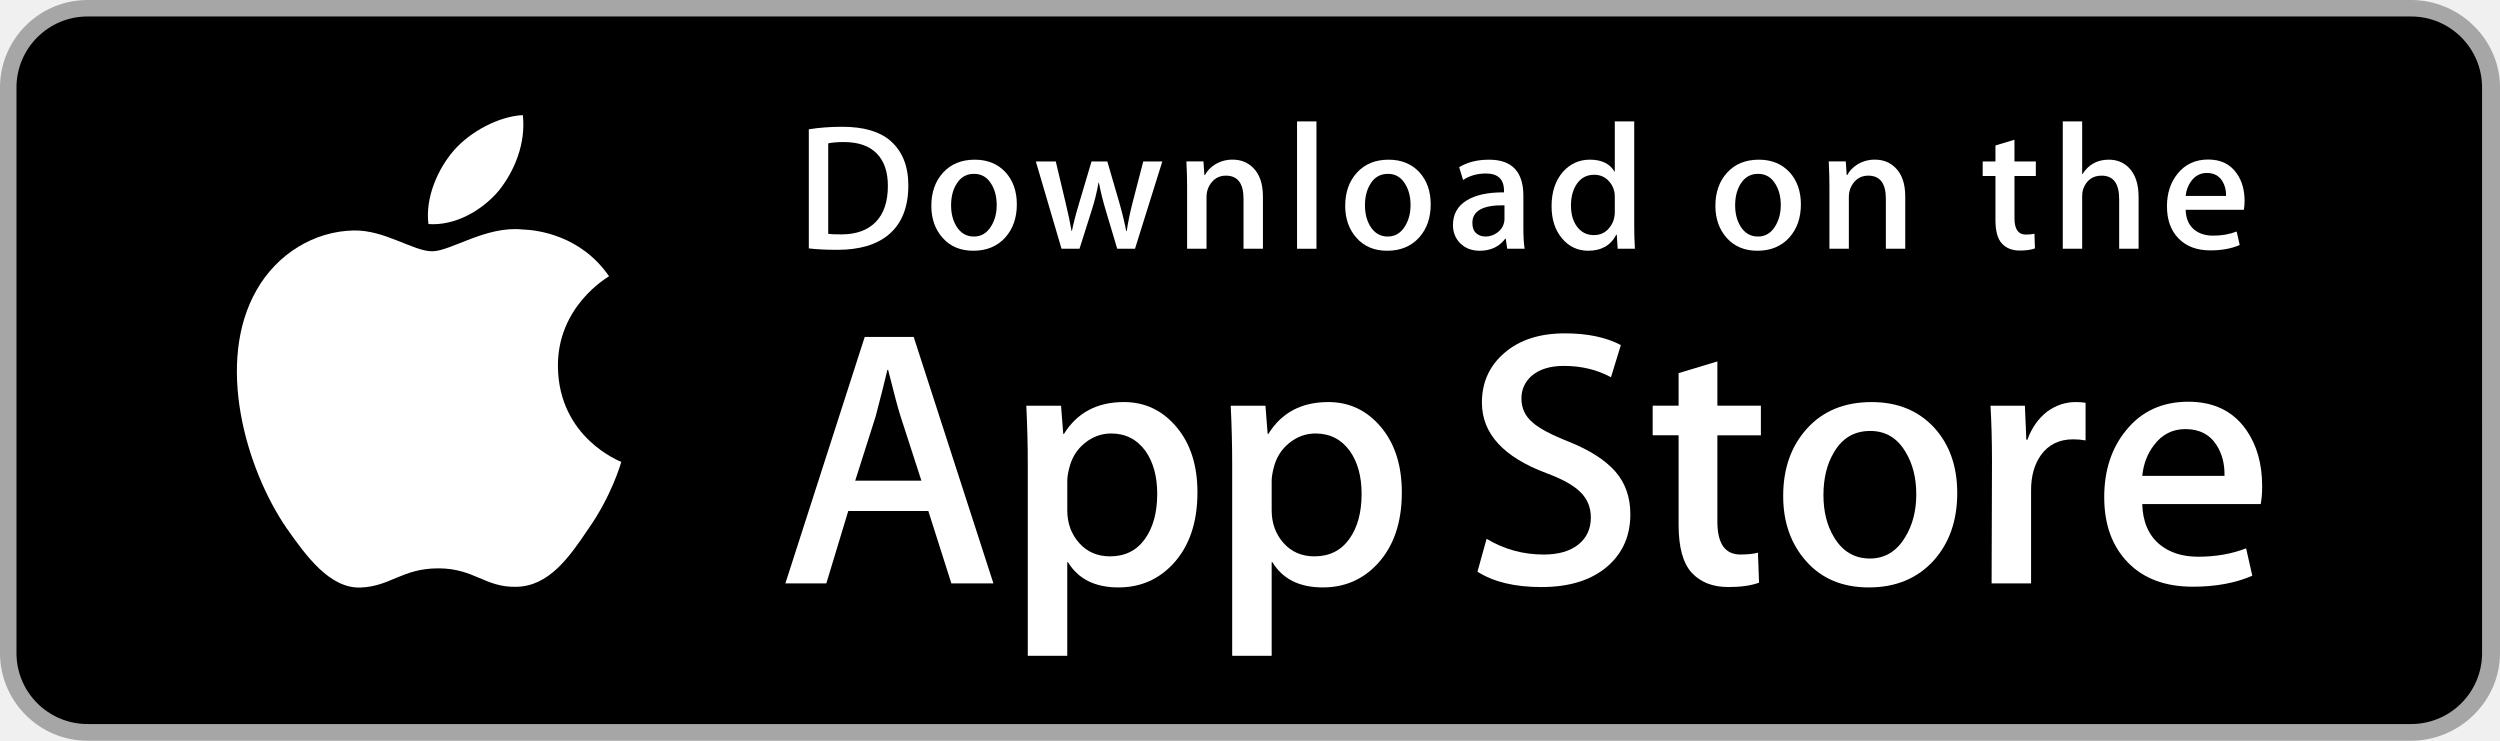
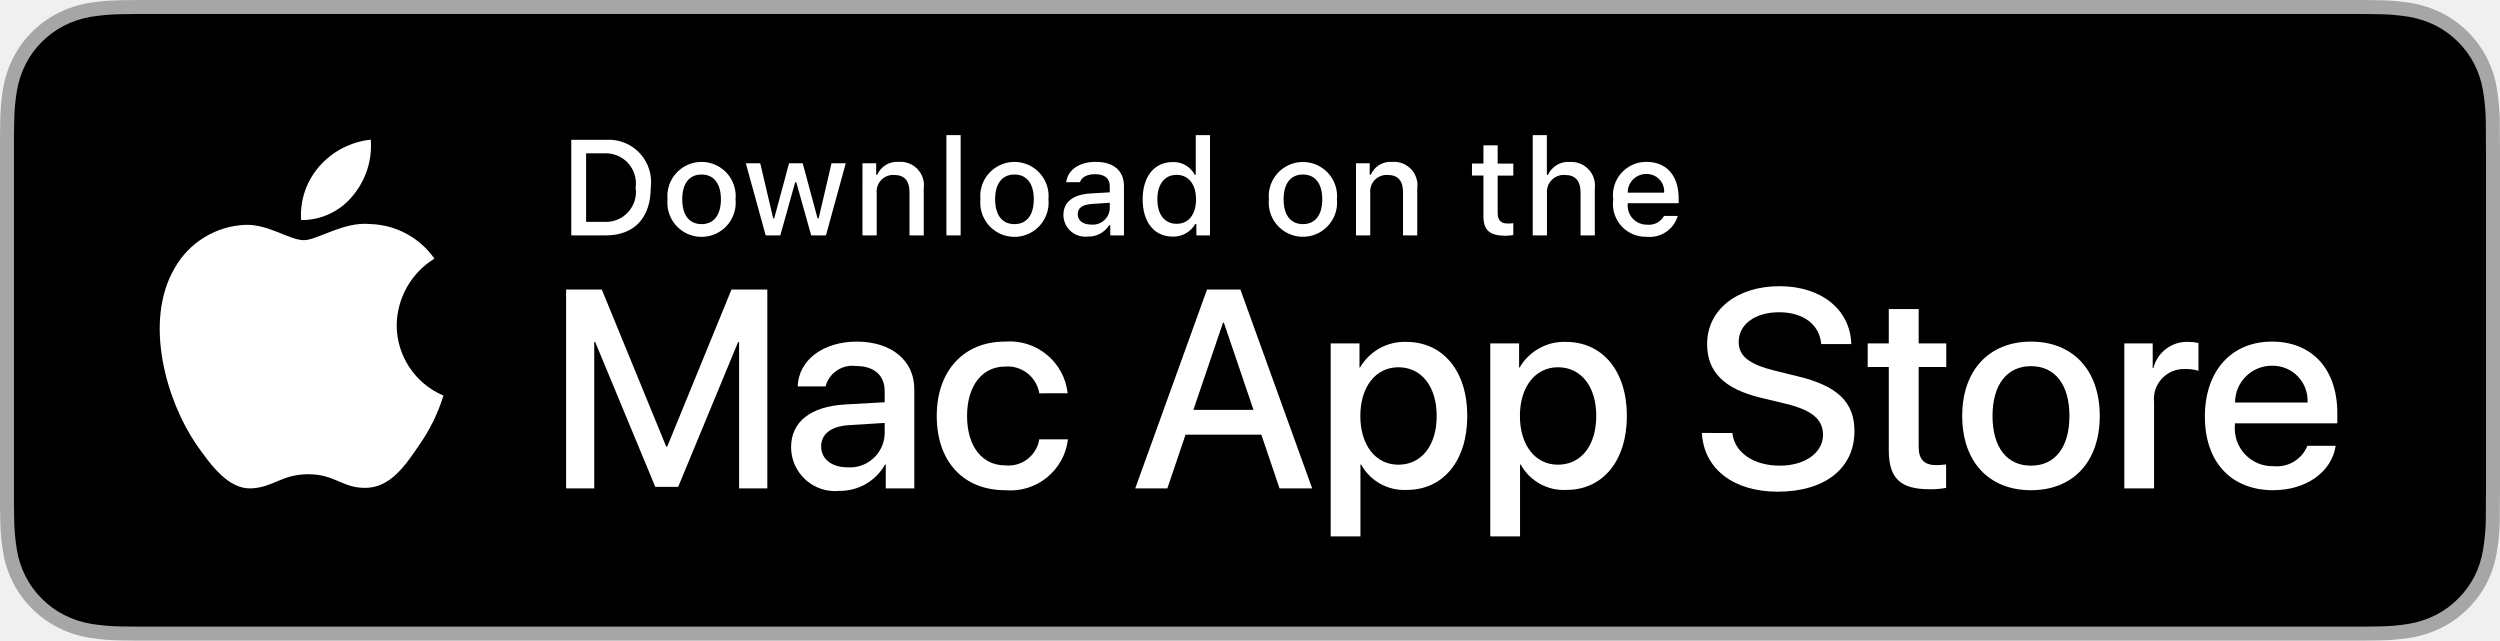
- <svg xmlns="http://www.w3.org/2000/svg" version="1.1" id="US_UK_Download_on_the" x="0px" y="0px" width="135px" height="40px" viewBox="0 0 135 40" enable-background="new 0 0 135 40" xml:space="preserve">
+ <svg xmlns="http://www.w3.org/2000/svg" id="livetype" width="156.101" height="40" viewBox="0 0 156.101 40">
  <g>
-     <path fill="#A6A6A6" d="M130.197,40H4.729C2.122,40,0,37.872,0,35.267V4.726C0,2.12,2.122,0,4.729,0h125.468   C132.803,0,135,2.12,135,4.726v30.541C135,37.872,132.803,40,130.197,40L130.197,40z" />
-     <path d="M134.032,35.268c0,2.116-1.714,3.83-3.834,3.83H4.729c-2.119,0-3.839-1.714-3.839-3.83V4.725   c0-2.115,1.72-3.835,3.839-3.835h125.468c2.121,0,3.834,1.72,3.834,3.835L134.032,35.268L134.032,35.268z" />
    <g>
      <g>
-         <path fill="#FFFFFF" d="M30.128,19.784c-0.029-3.223,2.639-4.791,2.761-4.864c-1.511-2.203-3.853-2.504-4.676-2.528     c-1.967-0.207-3.875,1.177-4.877,1.177c-1.022,0-2.565-1.157-4.228-1.123c-2.14,0.033-4.142,1.272-5.24,3.196     c-2.266,3.923-0.576,9.688,1.595,12.859c1.086,1.553,2.355,3.287,4.016,3.226c1.625-0.067,2.232-1.036,4.193-1.036     c1.943,0,2.513,1.036,4.207,0.997c1.744-0.028,2.842-1.56,3.89-3.127c1.255-1.78,1.759-3.533,1.779-3.623     C33.507,24.924,30.161,23.647,30.128,19.784z" />
-         <path fill="#FFFFFF" d="M26.928,10.306c0.874-1.093,1.472-2.58,1.306-4.089c-1.265,0.056-2.847,0.875-3.758,1.944     c-0.806,0.942-1.526,2.486-1.34,3.938C24.557,12.205,26.016,11.382,26.928,10.306z" />
+         <path d="M146.571,0H9.535c-.367,0-.729,0-1.095.002-.306.002-.61.008-.919.013A13.215,13.215,0,0,0,5.517.191a6.665,6.665,0,0,0-1.901.627A6.438,6.438,0,0,0,1.998,1.997,6.258,6.258,0,0,0,.819,3.618a6.601,6.601,0,0,0-.625,1.903,12.993,12.993,0,0,0-.179,2.002C.006,7.83.005,8.138,0,8.444V31.559c.005.31.006.611.015.922a12.992,12.992,0,0,0,.179,2.002,6.588,6.588,0,0,0,.625,1.904A6.208,6.208,0,0,0,1.998,38.001a6.274,6.274,0,0,0,1.619,1.179,6.701,6.701,0,0,0,1.901.631,13.455,13.455,0,0,0,2.004.177c.309.007.613.011.919.011C8.806,40,9.168,40,9.535,40H146.571c.359,0,.725,0,1.084-.002.305,0,.617-.004.922-.011a13.279,13.279,0,0,0,2-.177,6.804,6.804,0,0,0,1.908-.631,6.277,6.277,0,0,0,1.617-1.179,6.395,6.395,0,0,0,1.182-1.614,6.604,6.604,0,0,0,.619-1.904,13.506,13.506,0,0,0,.186-2.002c.004-.311.004-.611.004-.922.008-.363.008-.725.008-1.094V9.536c0-.366,0-.729-.008-1.092,0-.307,0-.614-.004-.921a13.507,13.507,0,0,0-.186-2.002,6.618,6.618,0,0,0-.619-1.903,6.466,6.466,0,0,0-2.799-2.8,6.768,6.768,0,0,0-1.908-.627,13.044,13.044,0,0,0-2-.177c-.305-.005-.617-.011-.922-.013-.359-.002-.725-.002-1.084-.002Z" style="fill: #a6a6a6" />
+         <path d="M8.445,39.125c-.305,0-.602-.004-.904-.011a12.687,12.687,0,0,1-1.869-.163,5.884,5.884,0,0,1-1.657-.548,5.406,5.406,0,0,1-1.397-1.017,5.321,5.321,0,0,1-1.021-1.397,5.722,5.722,0,0,1-.543-1.657,12.413,12.413,0,0,1-.167-1.875c-.006-.211-.015-.913-.015-.913V8.444S.882,7.753.888,7.55a12.37,12.37,0,0,1,.166-1.872,5.756,5.756,0,0,1,.543-1.662A5.373,5.373,0,0,1,2.612,2.618,5.565,5.565,0,0,1,4.014,1.595a5.823,5.823,0,0,1,1.653-.544A12.586,12.586,0,0,1,7.543.887L8.445.875h139.205l.913.013a12.385,12.385,0,0,1,1.858.163,5.938,5.938,0,0,1,1.671.548,5.594,5.594,0,0,1,2.415,2.42,5.763,5.763,0,0,1,.535,1.649,12.995,12.995,0,0,1,.174,1.887c.003.283.003.587.003.89.008.375.008.732.008,1.092V30.465c0,.363,0,.718-.008,1.075,0,.325,0,.623-.004.93a12.731,12.731,0,0,1-.171,1.853,5.739,5.739,0,0,1-.54,1.67,5.48,5.48,0,0,1-1.016,1.386,5.413,5.413,0,0,1-1.399,1.022,5.862,5.862,0,0,1-1.668.55,12.542,12.542,0,0,1-1.869.163c-.293.007-.6.011-.897.011l-1.084.002Z" />
+       </g>
+       <g id="_Group_" data-name="&lt;Group&gt;">
+         <g id="_Group_2" data-name="&lt;Group&gt;">
+           <g id="_Group_3" data-name="&lt;Group&gt;">
+             <g id="_Group_4" data-name="&lt;Group&gt;">
+               <path id="_Path_" data-name="&lt;Path&gt;" d="M24.769,20.301a4.949,4.949,0,0,1,2.357-4.152,5.066,5.066,0,0,0-3.991-2.158c-1.679-.176-3.307,1.005-4.163,1.005-.872,0-2.19-.987-3.608-.958a5.315,5.315,0,0,0-4.473,2.728c-1.934,3.348-.491,8.269,1.361,10.976.927,1.325,2.01,2.806,3.428,2.753,1.387-.058,1.905-.884,3.579-.884,1.659,0,2.145.884,3.591.851,1.488-.024,2.426-1.331,3.321-2.669a10.962,10.962,0,0,0,1.518-3.093A4.782,4.782,0,0,1,24.769,20.301Z" style="fill: #fff" />
+               <path id="_Path_2" data-name="&lt;Path&gt;" d="M22.037,12.211a4.872,4.872,0,0,0,1.115-3.491,4.957,4.957,0,0,0-3.208,1.66,4.636,4.636,0,0,0-1.144,3.361A4.099,4.099,0,0,0,22.037,12.211Z" style="fill: #fff" />
+             </g>
+           </g>
+           <g>
+             <path d="M46.149,30.496V21.356H46.088l-3.743,9.045H40.917l-3.753-9.045H37.104v9.14H35.348v-12.418h2.229l4.019,9.802h.068l4.011-9.802h2.237v12.418Z" style="fill: #fff" />
+             <path d="M49.396,27.923c0-1.583,1.213-2.539,3.365-2.668l2.479-.138v-.688c0-1.007-.663-1.575-1.791-1.575a1.73,1.73,0,0,0-1.901,1.274H49.809c.052-1.636,1.575-2.797,3.691-2.797,2.16,0,3.589,1.179,3.589,2.96v6.205H55.308V29.007h-.043a3.237,3.237,0,0,1-2.857,1.645A2.744,2.744,0,0,1,49.396,27.923Zm5.844-.817V26.408l-2.229.138c-1.11.069-1.738.551-1.738,1.325,0,.792.654,1.309,1.652,1.309A2.17,2.17,0,0,0,55.24,27.105Z" style="fill: #fff" />
+             <path d="M64.893,24.558a1.999,1.999,0,0,0-2.134-1.669c-1.429,0-2.375,1.196-2.375,3.081,0,1.928.955,3.089,2.392,3.089a1.948,1.948,0,0,0,2.117-1.626h1.79A3.618,3.618,0,0,1,62.759,30.608c-2.582,0-4.269-1.765-4.269-4.639,0-2.814,1.687-4.639,4.251-4.639a3.639,3.639,0,0,1,3.925,3.227Z" style="fill: #fff" />
+             <path d="M78.759,27.14H74.026l-1.137,3.356H70.884l4.483-12.418h2.083l4.483,12.418H79.895Zm-4.243-1.549h3.752l-1.85-5.447h-.052Z" style="fill: #fff" />
+             <path d="M91.617,25.97c0,2.813-1.506,4.621-3.778,4.621a3.069,3.069,0,0,1-2.849-1.584h-.043v4.484H83.088V21.442h1.799v1.506h.034a3.212,3.212,0,0,1,2.883-1.601C90.102,21.348,91.617,23.164,91.617,25.97Zm-1.91,0c0-1.833-.947-3.038-2.393-3.038-1.42,0-2.375,1.23-2.375,3.038,0,1.824.955,3.046,2.375,3.046C88.759,29.016,89.707,27.819,89.707,25.97Z" style="fill: #fff" />
+             <path d="M101.582,25.97c0,2.813-1.506,4.621-3.778,4.621a3.069,3.069,0,0,1-2.849-1.584h-.043v4.484h-1.858V21.442h1.799v1.506h.034a3.212,3.212,0,0,1,2.883-1.601C100.067,21.348,101.582,23.164,101.582,25.97Zm-1.91,0c0-1.833-.947-3.038-2.393-3.038-1.42,0-2.375,1.23-2.375,3.038,0,1.824.955,3.046,2.375,3.046C98.724,29.016,99.671,27.819,99.671,25.97Z" style="fill: #fff" />
+             <path d="M108.168,27.036c.138,1.231,1.334,2.04,2.969,2.04,1.566,0,2.693-.809,2.693-1.919,0-.964-.68-1.541-2.289-1.937l-1.609-.388c-2.28-.551-3.339-1.617-3.339-3.348,0-2.143,1.867-3.614,4.519-3.614,2.624,0,4.423,1.472,4.483,3.614h-1.876c-.112-1.239-1.137-1.987-2.634-1.987s-2.521.757-2.521,1.858c0,.878.654,1.395,2.255,1.79l1.368.336c2.548.603,3.606,1.626,3.606,3.442,0,2.323-1.851,3.778-4.794,3.778-2.754,0-4.613-1.421-4.733-3.667Z" style="fill: #fff" />
+             <path d="M119.803,19.3v2.143h1.722v1.472h-1.722v4.991c0,.775.345,1.137,1.102,1.137a5.808,5.808,0,0,0,.611-.043v1.463a5.104,5.104,0,0,1-1.032.086c-1.833,0-2.548-.688-2.548-2.444V22.914h-1.316V21.442h1.316V19.3Z" style="fill: #fff" />
+             <path d="M122.521,25.97c0-2.849,1.678-4.639,4.294-4.639,2.625,0,4.295,1.79,4.295,4.639,0,2.856-1.661,4.639-4.295,4.639C124.182,30.608,122.521,28.826,122.521,25.97Zm6.695,0c0-1.954-.896-3.107-2.401-3.107s-2.401,1.162-2.401,3.107c0,1.962.896,3.106,2.401,3.106S129.216,27.932,129.216,25.97Z" style="fill: #fff" />
+             <path d="M132.643,21.442h1.772v1.541h.043a2.159,2.159,0,0,1,2.178-1.636,2.866,2.866,0,0,1,.637.069v1.738a2.598,2.598,0,0,0-.835-.112,1.873,1.873,0,0,0-1.937,2.083v5.37h-1.858Z" style="fill: #fff" />
+             <path d="M145.84,27.837c-.25,1.644-1.851,2.771-3.898,2.771-2.634,0-4.269-1.765-4.269-4.596,0-2.84,1.644-4.682,4.19-4.682,2.505,0,4.08,1.721,4.08,4.466v.637h-6.395v.112a2.358,2.358,0,0,0,2.436,2.564,2.048,2.048,0,0,0,2.091-1.273Zm-6.282-2.702h4.526a2.177,2.177,0,0,0-2.221-2.298A2.292,2.292,0,0,0,139.558,25.135Z" style="fill: #fff" />
+           </g>
+         </g>
      </g>
    </g>
-     <g>
-       <path fill="#FFFFFF" d="M53.645,31.504h-2.271l-1.244-3.909h-4.324l-1.185,3.909h-2.211l4.284-13.308h2.646L53.645,31.504z     M49.755,25.955L48.63,22.48c-0.119-0.355-0.342-1.191-0.671-2.507h-0.04c-0.131,0.566-0.342,1.402-0.632,2.507l-1.105,3.475    H49.755z" />
-       <path fill="#FFFFFF" d="M64.662,26.588c0,1.632-0.441,2.922-1.323,3.869c-0.79,0.843-1.771,1.264-2.942,1.264    c-1.264,0-2.172-0.454-2.725-1.362h-0.04v5.055h-2.132V25.067c0-1.026-0.027-2.079-0.079-3.159h1.875l0.119,1.521h0.04    c0.711-1.146,1.79-1.718,3.238-1.718c1.132,0,2.077,0.447,2.833,1.342C64.284,23.949,64.662,25.127,64.662,26.588z M62.49,26.666    c0-0.934-0.21-1.704-0.632-2.31c-0.461-0.632-1.08-0.948-1.856-0.948c-0.526,0-1.004,0.176-1.431,0.523    c-0.428,0.35-0.708,0.807-0.839,1.373c-0.066,0.264-0.099,0.48-0.099,0.65v1.6c0,0.698,0.214,1.287,0.642,1.768    s0.984,0.721,1.668,0.721c0.803,0,1.428-0.31,1.875-0.928C62.266,28.496,62.49,27.68,62.49,26.666z" />
-       <path fill="#FFFFFF" d="M75.699,26.588c0,1.632-0.441,2.922-1.324,3.869c-0.789,0.843-1.77,1.264-2.941,1.264    c-1.264,0-2.172-0.454-2.724-1.362H68.67v5.055h-2.132V25.067c0-1.026-0.027-2.079-0.079-3.159h1.875l0.119,1.521h0.04    c0.71-1.146,1.789-1.718,3.238-1.718c1.131,0,2.076,0.447,2.834,1.342C75.32,23.949,75.699,25.127,75.699,26.588z M73.527,26.666    c0-0.934-0.211-1.704-0.633-2.31c-0.461-0.632-1.078-0.948-1.855-0.948c-0.527,0-1.004,0.176-1.432,0.523    c-0.428,0.35-0.707,0.807-0.838,1.373c-0.065,0.264-0.099,0.48-0.099,0.65v1.6c0,0.698,0.214,1.287,0.64,1.768    c0.428,0.48,0.984,0.721,1.67,0.721c0.803,0,1.428-0.31,1.875-0.928C73.303,28.496,73.527,27.68,73.527,26.666z" />
-       <path fill="#FFFFFF" d="M88.039,27.772c0,1.132-0.393,2.053-1.182,2.764c-0.867,0.777-2.074,1.165-3.625,1.165    c-1.432,0-2.58-0.276-3.449-0.829l0.494-1.777c0.936,0.566,1.963,0.85,3.082,0.85c0.803,0,1.428-0.182,1.877-0.544    c0.447-0.362,0.67-0.848,0.67-1.454c0-0.54-0.184-0.995-0.553-1.364c-0.367-0.369-0.98-0.712-1.836-1.029    c-2.33-0.869-3.494-2.142-3.494-3.816c0-1.094,0.408-1.991,1.225-2.689c0.814-0.699,1.9-1.048,3.258-1.048    c1.211,0,2.217,0.211,3.02,0.632l-0.533,1.738c-0.75-0.408-1.598-0.612-2.547-0.612c-0.75,0-1.336,0.185-1.756,0.553    c-0.355,0.329-0.533,0.73-0.533,1.205c0,0.526,0.203,0.961,0.611,1.303c0.355,0.316,1,0.658,1.936,1.027    c1.145,0.461,1.986,1,2.527,1.618C87.77,26.081,88.039,26.852,88.039,27.772z" />
-       <path fill="#FFFFFF" d="M95.088,23.508h-2.35v4.659c0,1.185,0.414,1.777,1.244,1.777c0.381,0,0.697-0.033,0.947-0.099l0.059,1.619    c-0.42,0.157-0.973,0.236-1.658,0.236c-0.842,0-1.5-0.257-1.975-0.77c-0.473-0.514-0.711-1.376-0.711-2.587v-4.837h-1.4v-1.6h1.4    v-1.757l2.094-0.632v2.389h2.35V23.508z" />
-       <path fill="#FFFFFF" d="M105.691,26.627c0,1.475-0.422,2.686-1.264,3.633c-0.883,0.975-2.055,1.461-3.516,1.461    c-1.408,0-2.529-0.467-3.365-1.401s-1.254-2.113-1.254-3.534c0-1.487,0.43-2.705,1.293-3.652c0.861-0.948,2.023-1.422,3.484-1.422    c1.408,0,2.541,0.467,3.396,1.402C105.283,24.021,105.691,25.192,105.691,26.627z M103.479,26.696    c0-0.885-0.189-1.644-0.572-2.277c-0.447-0.766-1.086-1.148-1.914-1.148c-0.857,0-1.508,0.383-1.955,1.148    c-0.383,0.634-0.572,1.405-0.572,2.317c0,0.885,0.189,1.644,0.572,2.276c0.461,0.766,1.105,1.148,1.936,1.148    c0.814,0,1.453-0.39,1.914-1.168C103.281,28.347,103.479,27.58,103.479,26.696z" />
-       <path fill="#FFFFFF" d="M112.621,23.783c-0.211-0.039-0.436-0.059-0.672-0.059c-0.75,0-1.33,0.283-1.738,0.85    c-0.355,0.5-0.533,1.132-0.533,1.895v5.035h-2.131l0.02-6.574c0-1.106-0.027-2.113-0.08-3.021h1.857l0.078,1.836h0.059    c0.225-0.631,0.58-1.139,1.066-1.52c0.475-0.343,0.988-0.514,1.541-0.514c0.197,0,0.375,0.014,0.533,0.039V23.783z" />
-       <path fill="#FFFFFF" d="M122.156,26.252c0,0.382-0.025,0.704-0.078,0.967h-6.396c0.025,0.948,0.334,1.673,0.928,2.173    c0.539,0.447,1.236,0.671,2.092,0.671c0.947,0,1.811-0.151,2.588-0.454l0.334,1.48c-0.908,0.396-1.98,0.593-3.217,0.593    c-1.488,0-2.656-0.438-3.506-1.313c-0.848-0.875-1.273-2.05-1.273-3.524c0-1.447,0.395-2.652,1.186-3.613    c0.828-1.026,1.947-1.539,3.355-1.539c1.383,0,2.43,0.513,3.141,1.539C121.873,24.047,122.156,25.055,122.156,26.252z     M120.123,25.699c0.014-0.632-0.125-1.178-0.414-1.639c-0.369-0.593-0.936-0.889-1.699-0.889c-0.697,0-1.264,0.289-1.697,0.869    c-0.355,0.461-0.566,1.014-0.631,1.658H120.123z" />
-     </g>
-     <g>
+     <g id="_Group_5" data-name="&lt;Group&gt;">
      <g>
-         <path fill="#FFFFFF" d="M49.05,10.009c0,1.177-0.353,2.063-1.058,2.658c-0.653,0.549-1.581,0.824-2.783,0.824     c-0.596,0-1.106-0.026-1.533-0.078V6.982c0.557-0.09,1.157-0.136,1.805-0.136c1.145,0,2.008,0.249,2.59,0.747     C48.723,8.156,49.05,8.961,49.05,10.009z M47.945,10.038c0-0.763-0.202-1.348-0.606-1.756c-0.404-0.407-0.994-0.611-1.771-0.611     c-0.33,0-0.611,0.022-0.844,0.068v4.889c0.129,0.02,0.365,0.029,0.708,0.029c0.802,0,1.421-0.223,1.857-0.669     S47.945,10.892,47.945,10.038z" />
-         <path fill="#FFFFFF" d="M54.909,11.037c0,0.725-0.207,1.319-0.621,1.785c-0.434,0.479-1.009,0.718-1.727,0.718     c-0.692,0-1.243-0.229-1.654-0.689c-0.41-0.459-0.615-1.038-0.615-1.736c0-0.73,0.211-1.329,0.635-1.794s0.994-0.698,1.712-0.698     c0.692,0,1.248,0.229,1.669,0.688C54.708,9.757,54.909,10.333,54.909,11.037z M53.822,11.071c0-0.435-0.094-0.808-0.281-1.119     c-0.22-0.376-0.533-0.564-0.94-0.564c-0.421,0-0.741,0.188-0.961,0.564c-0.188,0.311-0.281,0.69-0.281,1.138     c0,0.435,0.094,0.808,0.281,1.119c0.227,0.376,0.543,0.564,0.951,0.564c0.4,0,0.714-0.191,0.94-0.574     C53.725,11.882,53.822,11.506,53.822,11.071z" />
-         <path fill="#FFFFFF" d="M62.765,8.719l-1.475,4.714h-0.96l-0.611-2.047c-0.155-0.511-0.281-1.019-0.379-1.523h-0.019     c-0.091,0.518-0.217,1.025-0.379,1.523l-0.649,2.047h-0.971l-1.387-4.714h1.077l0.533,2.241c0.129,0.53,0.235,1.035,0.32,1.513     h0.019c0.078-0.394,0.207-0.896,0.389-1.503l0.669-2.25h0.854l0.641,2.202c0.155,0.537,0.281,1.054,0.378,1.552h0.029     c0.071-0.485,0.178-1.002,0.32-1.552l0.572-2.202H62.765z" />
-         <path fill="#FFFFFF" d="M68.198,13.433H67.15v-2.7c0-0.832-0.316-1.248-0.95-1.248c-0.311,0-0.562,0.114-0.757,0.343     c-0.193,0.229-0.291,0.499-0.291,0.808v2.796h-1.048v-3.366c0-0.414-0.013-0.863-0.038-1.349h0.921l0.049,0.737h0.029     c0.122-0.229,0.304-0.418,0.543-0.569c0.284-0.176,0.602-0.265,0.95-0.265c0.44,0,0.806,0.142,1.097,0.427     c0.362,0.349,0.543,0.87,0.543,1.562V13.433z" />
-         <path fill="#FFFFFF" d="M71.088,13.433h-1.047V6.556h1.047V13.433z" />
-         <path fill="#FFFFFF" d="M77.258,11.037c0,0.725-0.207,1.319-0.621,1.785c-0.434,0.479-1.01,0.718-1.727,0.718     c-0.693,0-1.244-0.229-1.654-0.689c-0.41-0.459-0.615-1.038-0.615-1.736c0-0.73,0.211-1.329,0.635-1.794s0.994-0.698,1.711-0.698     c0.693,0,1.248,0.229,1.67,0.688C77.057,9.757,77.258,10.333,77.258,11.037z M76.17,11.071c0-0.435-0.094-0.808-0.281-1.119     c-0.219-0.376-0.533-0.564-0.939-0.564c-0.422,0-0.742,0.188-0.961,0.564c-0.188,0.311-0.281,0.69-0.281,1.138     c0,0.435,0.094,0.808,0.281,1.119c0.227,0.376,0.543,0.564,0.951,0.564c0.4,0,0.713-0.191,0.939-0.574     C76.074,11.882,76.17,11.506,76.17,11.071z" />
-         <path fill="#FFFFFF" d="M82.33,13.433h-0.941l-0.078-0.543h-0.029c-0.322,0.433-0.781,0.65-1.377,0.65     c-0.445,0-0.805-0.143-1.076-0.427c-0.246-0.258-0.369-0.579-0.369-0.96c0-0.576,0.24-1.015,0.723-1.319     c0.482-0.304,1.16-0.453,2.033-0.446V10.3c0-0.621-0.326-0.931-0.979-0.931c-0.465,0-0.875,0.117-1.229,0.349l-0.213-0.688     c0.438-0.271,0.979-0.407,1.617-0.407c1.232,0,1.85,0.65,1.85,1.95v1.736C82.262,12.78,82.285,13.155,82.33,13.433z      M81.242,11.813v-0.727c-1.156-0.02-1.734,0.297-1.734,0.95c0,0.246,0.066,0.43,0.201,0.553c0.135,0.123,0.307,0.184,0.512,0.184     c0.23,0,0.445-0.073,0.641-0.218c0.197-0.146,0.318-0.331,0.363-0.558C81.236,11.946,81.242,11.884,81.242,11.813z" />
-         <path fill="#FFFFFF" d="M88.285,13.433h-0.93l-0.049-0.757h-0.029c-0.297,0.576-0.803,0.864-1.514,0.864     c-0.568,0-1.041-0.223-1.416-0.669s-0.562-1.025-0.562-1.736c0-0.763,0.203-1.381,0.611-1.853c0.395-0.44,0.879-0.66,1.455-0.66     c0.633,0,1.076,0.213,1.328,0.64h0.02V6.556h1.049v5.607C88.248,12.622,88.26,13.045,88.285,13.433z M87.199,11.445v-0.786     c0-0.136-0.01-0.246-0.029-0.33c-0.059-0.252-0.186-0.464-0.379-0.635c-0.195-0.171-0.43-0.257-0.701-0.257     c-0.391,0-0.697,0.155-0.922,0.466c-0.223,0.311-0.336,0.708-0.336,1.193c0,0.466,0.107,0.844,0.322,1.135     c0.227,0.31,0.533,0.465,0.916,0.465c0.344,0,0.619-0.129,0.828-0.388C87.1,12.069,87.199,11.781,87.199,11.445z" />
-         <path fill="#FFFFFF" d="M97.248,11.037c0,0.725-0.207,1.319-0.621,1.785c-0.434,0.479-1.008,0.718-1.727,0.718     c-0.691,0-1.242-0.229-1.654-0.689c-0.41-0.459-0.615-1.038-0.615-1.736c0-0.73,0.211-1.329,0.635-1.794s0.994-0.698,1.713-0.698     c0.691,0,1.248,0.229,1.668,0.688C97.047,9.757,97.248,10.333,97.248,11.037z M96.162,11.071c0-0.435-0.094-0.808-0.281-1.119     c-0.221-0.376-0.533-0.564-0.941-0.564c-0.42,0-0.74,0.188-0.961,0.564c-0.188,0.311-0.281,0.69-0.281,1.138     c0,0.435,0.094,0.808,0.281,1.119c0.227,0.376,0.543,0.564,0.951,0.564c0.4,0,0.715-0.191,0.941-0.574     C96.064,11.882,96.162,11.506,96.162,11.071z" />
-         <path fill="#FFFFFF" d="M102.883,13.433h-1.047v-2.7c0-0.832-0.316-1.248-0.951-1.248c-0.311,0-0.562,0.114-0.756,0.343     s-0.291,0.499-0.291,0.808v2.796h-1.049v-3.366c0-0.414-0.012-0.863-0.037-1.349h0.92l0.049,0.737h0.029     c0.123-0.229,0.305-0.418,0.543-0.569c0.285-0.176,0.602-0.265,0.951-0.265c0.439,0,0.805,0.142,1.096,0.427     c0.363,0.349,0.543,0.87,0.543,1.562V13.433z" />
-         <path fill="#FFFFFF" d="M109.936,9.504h-1.154v2.29c0,0.582,0.205,0.873,0.611,0.873c0.188,0,0.344-0.016,0.467-0.049     l0.027,0.795c-0.207,0.078-0.479,0.117-0.814,0.117c-0.414,0-0.736-0.126-0.969-0.378c-0.234-0.252-0.35-0.676-0.35-1.271V9.504     h-0.689V8.719h0.689V7.855l1.027-0.31v1.173h1.154V9.504z" />
-         <path fill="#FFFFFF" d="M115.484,13.433h-1.049v-2.68c0-0.845-0.316-1.268-0.949-1.268c-0.486,0-0.818,0.245-1,0.735     c-0.031,0.103-0.049,0.229-0.049,0.377v2.835h-1.047V6.556h1.047v2.841h0.02c0.33-0.517,0.803-0.775,1.416-0.775     c0.434,0,0.793,0.142,1.078,0.427c0.355,0.355,0.533,0.883,0.533,1.581V13.433z" />
-         <path fill="#FFFFFF" d="M121.207,10.853c0,0.188-0.014,0.346-0.039,0.475h-3.143c0.014,0.466,0.164,0.821,0.455,1.067     c0.266,0.22,0.609,0.33,1.029,0.33c0.465,0,0.889-0.074,1.271-0.223l0.164,0.728c-0.447,0.194-0.973,0.291-1.582,0.291     c-0.73,0-1.305-0.215-1.721-0.645c-0.418-0.43-0.625-1.007-0.625-1.731c0-0.711,0.193-1.303,0.582-1.775     c0.406-0.504,0.955-0.756,1.648-0.756c0.678,0,1.193,0.252,1.541,0.756C121.068,9.77,121.207,10.265,121.207,10.853z      M120.207,10.582c0.008-0.311-0.061-0.579-0.203-0.805c-0.182-0.291-0.459-0.437-0.834-0.437c-0.342,0-0.621,0.142-0.834,0.427     c-0.174,0.227-0.277,0.498-0.311,0.815H120.207z" />
+         <path d="M37.826,8.731a2.64,2.64,0,0,1,2.808,2.965c0,1.906-1.03,3.002-2.808,3.002H35.671V8.731Zm-1.229,5.123h1.125a1.876,1.876,0,0,0,1.968-2.146,1.881,1.881,0,0,0-1.968-2.134h-1.125Z" style="fill: #fff" />
+         <path d="M41.681,12.444a2.133,2.133,0,1,1,4.247,0,2.134,2.134,0,1,1-4.247,0Zm3.333,0c0-.976-.438-1.547-1.208-1.547-.772,0-1.207.571-1.207,1.547,0,.984.435,1.55,1.207,1.55C44.575,13.995,45.014,13.424,45.014,12.444Z" style="fill: #fff" />
+         <path d="M51.573,14.698h-.922l-.931-3.316h-.07l-.927,3.316h-.913l-1.241-4.503h.901l.807,3.436h.066l.926-3.436h.853l.926,3.436h.07l.803-3.436h.889Z" style="fill: #fff" />
+         <path d="M53.854,10.195H54.709v.715h.066a1.348,1.348,0,0,1,1.344-.802,1.465,1.465,0,0,1,1.559,1.675v2.915h-.889V12.006c0-.724-.314-1.083-.972-1.083a1.033,1.033,0,0,0-1.075,1.141v2.634h-.889Z" style="fill: #fff" />
+         <path d="M59.094,8.437h.889v6.261h-.889Z" style="fill: #fff" />
+         <path d="M61.218,12.444a2.133,2.133,0,1,1,4.247,0,2.134,2.134,0,1,1-4.247,0Zm3.333,0c0-.976-.438-1.547-1.208-1.547-.772,0-1.207.571-1.207,1.547,0,.984.435,1.55,1.207,1.55C64.112,13.995,64.551,13.424,64.551,12.444Z" style="fill: #fff" />
+         <path d="M66.4,13.424c0-.811.604-1.278,1.675-1.344l1.22-.07v-.389c0-.476-.314-.744-.922-.744-.496,0-.84.182-.938.5h-.86c.091-.773.818-1.27,1.84-1.27,1.129,0,1.766.562,1.766,1.513v3.077h-.855v-.633h-.07a1.515,1.515,0,0,1-1.353.707A1.36,1.36,0,0,1,66.4,13.424Zm2.895-.385v-.376l-1.1.07c-.62.042-.901.252-.901.649,0,.405.352.641.835.641A1.062,1.062,0,0,0,69.295,13.04Z" style="fill: #fff" />
+         <path d="M71.348,12.444c0-1.423.731-2.324,1.869-2.324a1.484,1.484,0,0,1,1.381.79h.066V8.437h.889v6.261h-.852v-.711h-.07a1.563,1.563,0,0,1-1.414.786C72.071,14.772,71.348,13.871,71.348,12.444Zm.918,0c0,.955.45,1.53,1.203,1.53.749,0,1.212-.583,1.212-1.526,0-.938-.468-1.53-1.212-1.53C72.721,10.918,72.266,11.497,72.266,12.444Z" style="fill: #fff" />
+         <path d="M79.23,12.444a2.133,2.133,0,1,1,4.248,0,2.134,2.134,0,1,1-4.248,0Zm3.333,0c0-.976-.438-1.547-1.208-1.547-.772,0-1.207.571-1.207,1.547,0,.984.435,1.55,1.207,1.55C82.124,13.995,82.563,13.424,82.563,12.444Z" style="fill: #fff" />
+         <path d="M84.669,10.195h.855v.715h.066a1.348,1.348,0,0,1,1.344-.802,1.465,1.465,0,0,1,1.559,1.675v2.915H87.605V12.006c0-.724-.314-1.083-.972-1.083a1.033,1.033,0,0,0-1.075,1.141v2.634h-.889Z" style="fill: #fff" />
+         <path d="M93.515,9.074v1.142h.976v.749h-.976V13.279c0,.472.194.678.637.678a2.967,2.967,0,0,0,.339-.021v.74a2.916,2.916,0,0,1-.483.045c-.988,0-1.382-.348-1.382-1.216v-2.543h-.715v-.749h.715V9.074Z" style="fill: #fff" />
+         <path d="M95.705,8.437h.881v2.481h.07a1.386,1.386,0,0,1,1.373-.807,1.483,1.483,0,0,1,1.551,1.679v2.907H98.69v-2.688c0-.719-.335-1.083-.963-1.083a1.052,1.052,0,0,0-1.134,1.142v2.63h-.889Z" style="fill: #fff" />
+         <path d="M104.761,13.482a1.828,1.828,0,0,1-1.951,1.303A2.045,2.045,0,0,1,100.73,12.46a2.077,2.077,0,0,1,2.076-2.353c1.253,0,2.009.856,2.009,2.27V12.688h-3.18v.05a1.19,1.19,0,0,0,1.199,1.29,1.079,1.079,0,0,0,1.071-.546Zm-3.126-1.451h2.274a1.086,1.086,0,0,0-1.108-1.167A1.152,1.152,0,0,0,101.635,12.031Z" style="fill: #fff" />
      </g>
    </g>
  </g>
</svg>
